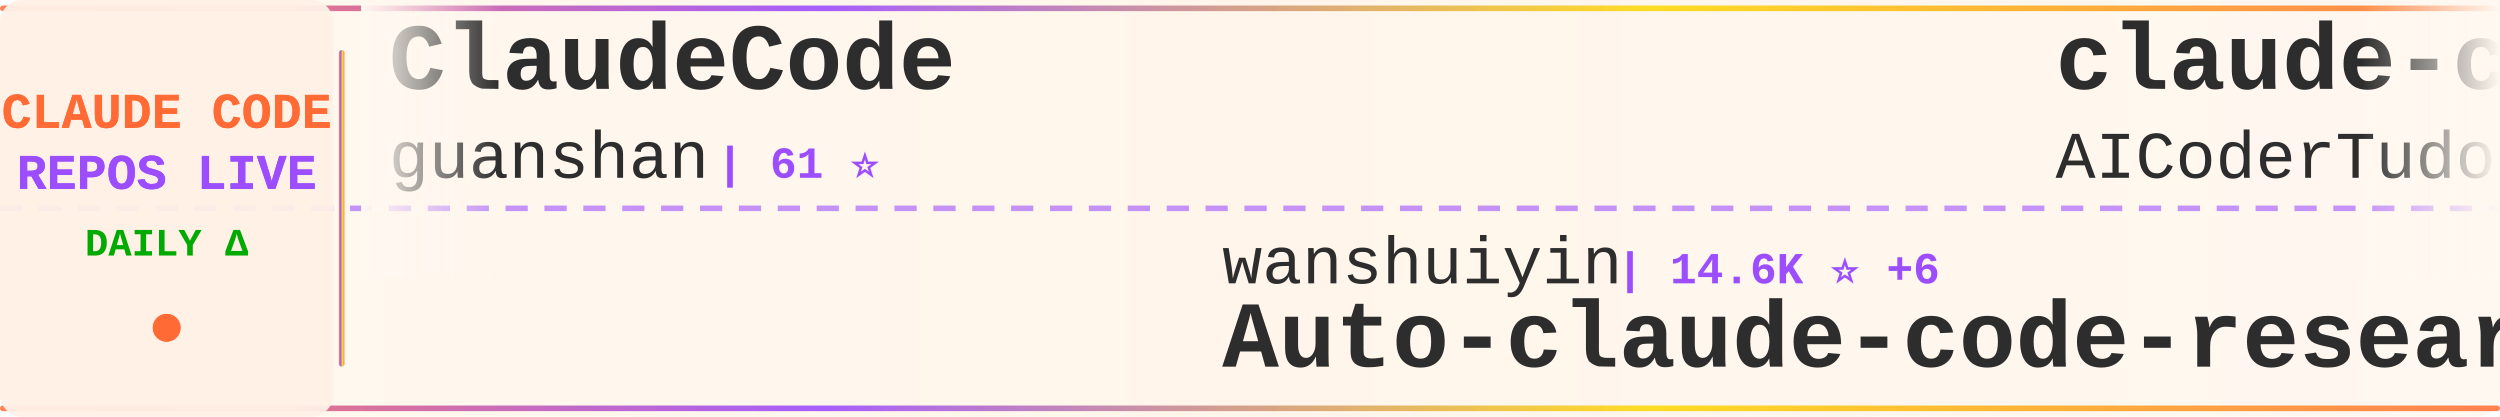
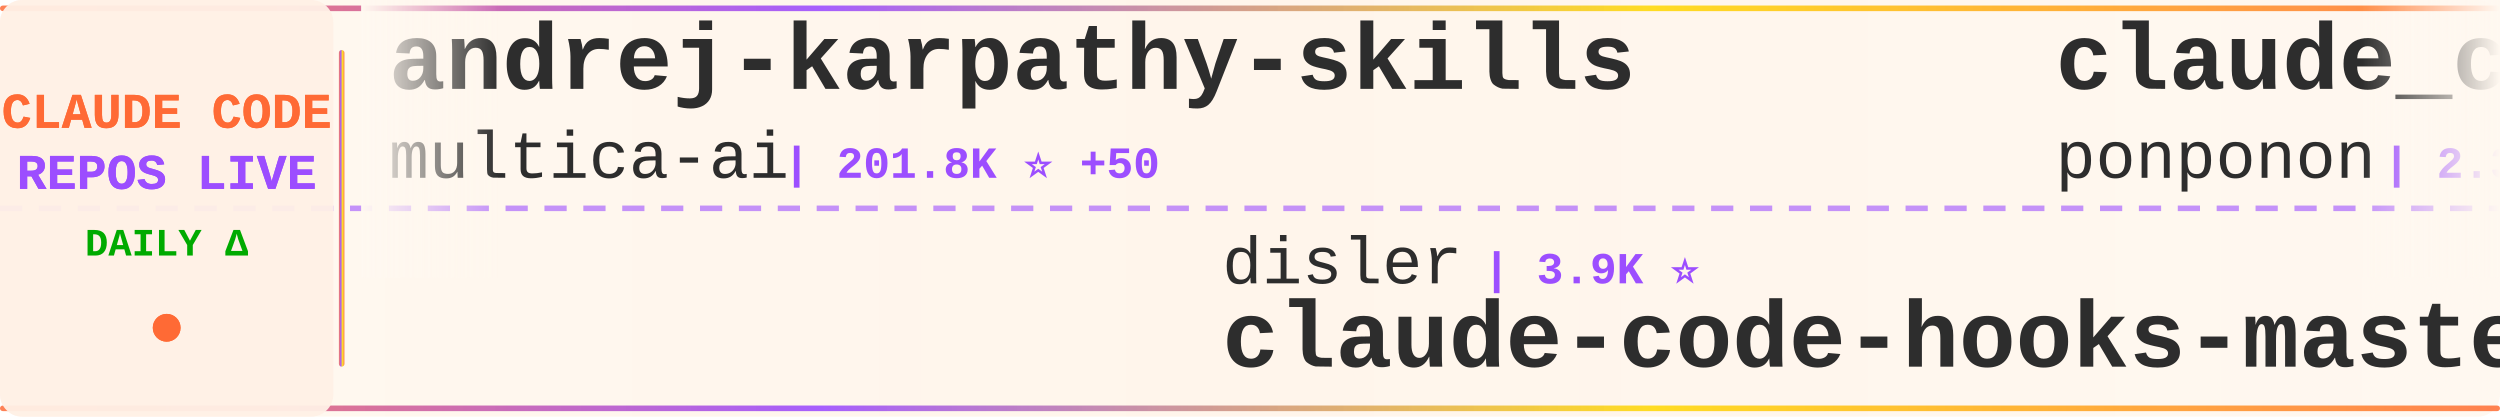
<svg xmlns="http://www.w3.org/2000/svg" width="900" height="150">
  <defs>
    <linearGradient id="tickerBg" x1="0%" y1="0%" x2="100%" y2="0%">
      <stop offset="0%" style="stop-color:#fff8f0;stop-opacity:0.98" />
      <stop offset="50%" style="stop-color:#fff5eb;stop-opacity:1" />
      <stop offset="100%" style="stop-color:#fff8f0;stop-opacity:0.98" />
    </linearGradient>
    <linearGradient id="borderGrad" x1="0%" y1="0%" x2="100%" y2="0%">
      <stop offset="0%" style="stop-color:#FF6B35;stop-opacity:0.85">
        <animate attributeName="stop-opacity" values="0.85;1;0.85" dur="2s" repeatCount="indefinite" />
      </stop>
      <stop offset="33%" style="stop-color:#9C4EFF;stop-opacity:0.9">
        <animate attributeName="stop-opacity" values="0.9;1;0.9" dur="2.2s" repeatCount="indefinite" />
      </stop>
      <stop offset="66%" style="stop-color:#FFD700;stop-opacity:0.85">
        <animate attributeName="stop-opacity" values="0.85;1;0.85" dur="1.8s" repeatCount="indefinite" />
      </stop>
      <stop offset="100%" style="stop-color:#FF6B35;stop-opacity:0.85">
        <animate attributeName="stop-opacity" values="0.85;1;0.85" dur="2s" repeatCount="indefinite" />
      </stop>
    </linearGradient>
    <filter id="textGlow">
      <feGaussianBlur stdDeviation="0.15" result="coloredBlur" />
      <feMerge>
        <feMergeNode in="coloredBlur" />
        <feMergeNode in="SourceGraphic" />
      </feMerge>
    </filter>
    <filter id="metricGlow">
      <feGaussianBlur stdDeviation="0.2" result="coloredBlur" />
      <feMerge>
        <feMergeNode in="coloredBlur" />
        <feMergeNode in="SourceGraphic" />
      </feMerge>
    </filter>
    <linearGradient id="leftFade" x1="0%" y1="0%" x2="100%" y2="0%">
      <stop offset="0%" style="stop-color:#fff8f0;stop-opacity:1" />
      <stop offset="100%" style="stop-color:#fff8f0;stop-opacity:0" />
    </linearGradient>
    <linearGradient id="rightFade" x1="0%" y1="0%" x2="100%" y2="0%">
      <stop offset="0%" style="stop-color:#fff8f0;stop-opacity:0" />
      <stop offset="100%" style="stop-color:#fff8f0;stop-opacity:1" />
    </linearGradient>
  </defs>
  <rect width="900" height="150" fill="url(#tickerBg)" rx="8" />
  <rect x="0" y="2" width="900" height="2" fill="url(#borderGrad)" rx="1" />
  <rect x="0" y="146" width="900" height="2" fill="url(#borderGrad)" rx="1" />
  <line x1="0" y1="75" x2="900" y2="75" stroke="#9C4EFF" stroke-width="2" stroke-dasharray="8 6" opacity="0.6" />
  <rect x="0" y="0" width="120" height="150" fill="#fff0e6" opacity="0.95" rx="8" />
  <text x="60" y="46" font-family="'Courier New', monospace" font-size="18" font-weight="bold" fill="#FF6B35" text-anchor="middle" filter="url(#textGlow)">
    CLAUDE CODE
  </text>
  <text x="60" y="68" font-family="'Courier New', monospace" font-size="18" font-weight="bold" fill="#9C4EFF" text-anchor="middle" filter="url(#textGlow)">
    REPOS LIVE
  </text>
  <text x="60" y="92" font-family="'Courier New', monospace" font-size="14" font-weight="bold" fill="#00aa00" text-anchor="middle">
    DAILY Δ
  </text>
  <circle cx="60" cy="118" r="5" fill="#FF6B35" filter="url(#metricGlow)">
    <animate attributeName="r" values="4;6;4" dur="1.5s" repeatCount="indefinite" />
    <animate attributeName="opacity" values="0.6;1;0.6" dur="1.5s" repeatCount="indefinite" />
  </circle>
  <rect x="122" y="18" width="2" height="114" fill="url(#borderGrad)" rx="1" />
  <clipPath id="tickerClip">
    <rect x="130" y="0" width="770" height="150" />
  </clipPath>
  <g clip-path="url(#tickerClip)">
    <g id="tickerItems">
      <animateTransform attributeName="transform" attributeType="XML" type="translate" from="0 0" to="-3000 0" dur="54s" repeatCount="indefinite" />
      <g transform="translate(0, 0)">
-         <text x="140" y="32" font-family="'Courier New', monospace" font-size="34" font-weight="bold" fill="#2d2d2d">ClaudeCode</text>
-         <text x="140" y="64" font-family="'Courier New', monospace" font-size="24" font-weight="normal" fill="#2d2d2d" opacity="1.0">guanshan</text>
-         <text x="258" y="64" font-family="'Courier New', monospace" font-size="16" font-weight="bold" fill="#9C4EFF"> | 61 ⭐</text>
+         <text x="140" y="32" font-family="'Courier New', monospace" font-size="34" font-weight="bold" fill="#2d2d2d">andrej-karpathy-skills</text>
+         <text x="140" y="64" font-family="'Courier New', monospace" font-size="24" font-weight="normal" fill="#2d2d2d" opacity="1.0">multica-ai</text>
+         <text x="282" y="64" font-family="'Courier New', monospace" font-size="16" font-weight="bold" fill="#9C4EFF"> | 201.8K ⭐ +50</text>
      </g>
      <g transform="translate(300, 0)">
-         <text x="140" y="102" font-family="'Courier New', monospace" font-size="24" font-weight="normal" fill="#2d2d2d" opacity="1.0">wanshuiyin</text>
-         <text x="282" y="102" font-family="'Courier New', monospace" font-size="16" font-weight="bold" fill="#9C4EFF"> | 14.6K ⭐ +6</text>
-         <text x="140" y="132" font-family="'Courier New', monospace" font-size="34" font-weight="bold" fill="#2d2d2d">Auto-claude-code-researc...</text>
+         <text x="140" y="102" font-family="'Courier New', monospace" font-size="24" font-weight="normal" fill="#2d2d2d" opacity="1.0">disler</text>
+         <text x="234" y="102" font-family="'Courier New', monospace" font-size="16" font-weight="bold" fill="#9C4EFF"> | 3.9K ⭐</text>
+         <text x="140" y="132" font-family="'Courier New', monospace" font-size="34" font-weight="bold" fill="#2d2d2d">claude-code-hooks-master...</text>
      </g>
      <g transform="translate(600, 0)">
-         <text x="140" y="32" font-family="'Courier New', monospace" font-size="34" font-weight="bold" fill="#2d2d2d">claude-code-tudou</text>
-         <text x="140" y="64" font-family="'Courier New', monospace" font-size="24" font-weight="normal" fill="#2d2d2d" opacity="1.0">AICoderTudou</text>
-         <text x="306" y="64" font-family="'Courier New', monospace" font-size="16" font-weight="bold" fill="#9C4EFF"> | 497 ⭐</text>
+         <text x="140" y="32" font-family="'Courier New', monospace" font-size="34" font-weight="bold" fill="#2d2d2d">claude_code_src</text>
+         <text x="140" y="64" font-family="'Courier New', monospace" font-size="24" font-weight="normal" fill="#2d2d2d" opacity="1.0">ponponon</text>
+         <text x="258" y="64" font-family="'Courier New', monospace" font-size="16" font-weight="bold" fill="#9C4EFF"> | 2.3K ⭐ +1</text>
      </g>
      <g transform="translate(900, 0)">
-         <text x="140" y="102" font-family="'Courier New', monospace" font-size="24" font-weight="normal" fill="#2d2d2d" opacity="1.0">777genius</text>
-         <text x="270" y="102" font-family="'Courier New', monospace" font-size="16" font-weight="bold" fill="#9C4EFF"> | 925 ⭐</text>
-         <text x="140" y="132" font-family="'Courier New', monospace" font-size="34" font-weight="bold" fill="#2d2d2d">claude-code-source-code</text>
+         <text x="140" y="102" font-family="'Courier New', monospace" font-size="24" font-weight="normal" fill="#2d2d2d" opacity="1.0">ghuntley</text>
+         <text x="258" y="102" font-family="'Courier New', monospace" font-size="16" font-weight="bold" fill="#9C4EFF"> | 989 ⭐</text>
+         <text x="140" y="132" font-family="'Courier New', monospace" font-size="34" font-weight="bold" fill="#2d2d2d">claude-code-source-code-...</text>
      </g>
      <g transform="translate(1200, 0)">
-         <text x="140" y="32" font-family="'Courier New', monospace" font-size="34" font-weight="bold" fill="#2d2d2d">claude-code-rust</text>
-         <text x="140" y="64" font-family="'Courier New', monospace" font-size="24" font-weight="normal" fill="#2d2d2d" opacity="1.0">lorryjovens-hub</text>
-         <text x="342" y="64" font-family="'Courier New', monospace" font-size="16" font-weight="bold" fill="#9C4EFF"> | 1.7K ⭐</text>
+         <text x="140" y="32" font-family="'Courier New', monospace" font-size="34" font-weight="bold" fill="#2d2d2d">Claude-Code-Game-Studios</text>
+         <text x="140" y="64" font-family="'Courier New', monospace" font-size="24" font-weight="normal" fill="#2d2d2d" opacity="1.0">Donchitos</text>
+         <text x="270" y="64" font-family="'Courier New', monospace" font-size="16" font-weight="bold" fill="#9C4EFF"> | 23.8K ⭐ +2</text>
      </g>
      <g transform="translate(1500, 0)">
-         <text x="140" y="102" font-family="'Courier New', monospace" font-size="24" font-weight="normal" fill="#2d2d2d" opacity="1.0">fazxes</text>
-         <text x="234" y="102" font-family="'Courier New', monospace" font-size="16" font-weight="bold" fill="#9C4EFF"> | 231 ⭐</text>
-         <text x="140" y="132" font-family="'Courier New', monospace" font-size="34" font-weight="bold" fill="#2d2d2d">Claude-code</text>
+         <text x="140" y="102" font-family="'Courier New', monospace" font-size="24" font-weight="normal" fill="#2d2d2d" opacity="1.0">JrCx7scC</text>
+         <text x="258" y="102" font-family="'Courier New', monospace" font-size="16" font-weight="bold" fill="#9C4EFF"> | 373 ⭐</text>
+         <text x="140" y="132" font-family="'Courier New', monospace" font-size="34" font-weight="bold" fill="#2d2d2d">claude-code-source</text>
      </g>
      <g transform="translate(1800, 0)">
-         <text x="140" y="32" font-family="'Courier New', monospace" font-size="34" font-weight="bold" fill="#2d2d2d">claude-code-telegram</text>
-         <text x="140" y="64" font-family="'Courier New', monospace" font-size="24" font-weight="normal" fill="#2d2d2d" opacity="1.0">RichardAtCT</text>
-         <text x="294" y="64" font-family="'Courier New', monospace" font-size="16" font-weight="bold" fill="#9C4EFF"> | 2.8K ⭐</text>
+         <text x="140" y="32" font-family="'Courier New', monospace" font-size="34" font-weight="bold" fill="#2d2d2d">claude-code-harness</text>
+         <text x="140" y="64" font-family="'Courier New', monospace" font-size="24" font-weight="normal" fill="#2d2d2d" opacity="1.0">Chachamaru127</text>
+         <text x="318" y="64" font-family="'Courier New', monospace" font-size="16" font-weight="bold" fill="#9C4EFF"> | 3.1K ⭐ +1</text>
      </g>
      <g transform="translate(2100, 0)">
-         <text x="140" y="102" font-family="'Courier New', monospace" font-size="24" font-weight="normal" fill="#2d2d2d" opacity="1.0">OneRedOak</text>
-         <text x="270" y="102" font-family="'Courier New', monospace" font-size="16" font-weight="bold" fill="#9C4EFF"> | 3.9K ⭐ +1</text>
-         <text x="140" y="132" font-family="'Courier New', monospace" font-size="34" font-weight="bold" fill="#2d2d2d">claude-code-workflows</text>
+         <text x="140" y="102" font-family="'Courier New', monospace" font-size="24" font-weight="normal" fill="#2d2d2d" opacity="1.0">fuergaosi233</text>
+         <text x="306" y="102" font-family="'Courier New', monospace" font-size="16" font-weight="bold" fill="#9C4EFF"> | 2.8K ⭐</text>
+         <text x="140" y="132" font-family="'Courier New', monospace" font-size="34" font-weight="bold" fill="#2d2d2d">claude-code-proxy</text>
      </g>
      <g transform="translate(2400, 0)">
-         <text x="140" y="32" font-family="'Courier New', monospace" font-size="34" font-weight="bold" fill="#2d2d2d">arcads-claude-code</text>
-         <text x="140" y="64" font-family="'Courier New', monospace" font-size="24" font-weight="normal" fill="#2d2d2d" opacity="1.0">krusemediallc</text>
-         <text x="318" y="64" font-family="'Courier New', monospace" font-size="16" font-weight="bold" fill="#9C4EFF"> | 1.2K ⭐ +1</text>
+         <text x="140" y="32" font-family="'Courier New', monospace" font-size="34" font-weight="bold" fill="#2d2d2d">awesome-claude-code-tool...</text>
+         <text x="140" y="64" font-family="'Courier New', monospace" font-size="24" font-weight="normal" fill="#2d2d2d" opacity="1.0">rohitg00</text>
+         <text x="258" y="64" font-family="'Courier New', monospace" font-size="16" font-weight="bold" fill="#9C4EFF"> | 2.5K ⭐ +1</text>
      </g>
      <g transform="translate(2700, 0)">
        <text x="140" y="102" font-family="'Courier New', monospace" font-size="24" font-weight="normal" fill="#2d2d2d" opacity="1.0">zstmfhy</text>
        <text x="246" y="102" font-family="'Courier New', monospace" font-size="16" font-weight="bold" fill="#9C4EFF"> | 190 ⭐</text>
        <text x="140" y="132" font-family="'Courier New', monospace" font-size="34" font-weight="bold" fill="#2d2d2d">Claude-code</text>
      </g>
      <g transform="translate(3000, 0)">
-         <text x="140" y="32" font-family="'Courier New', monospace" font-size="34" font-weight="bold" fill="#2d2d2d">ClaudeCode</text>
-         <text x="140" y="64" font-family="'Courier New', monospace" font-size="24" font-weight="normal" fill="#2d2d2d" opacity="1.0">guanshan</text>
-         <text x="258" y="64" font-family="'Courier New', monospace" font-size="16" font-weight="bold" fill="#9C4EFF"> | 61 ⭐</text>
+         <text x="140" y="32" font-family="'Courier New', monospace" font-size="34" font-weight="bold" fill="#2d2d2d">andrej-karpathy-skills</text>
+         <text x="140" y="64" font-family="'Courier New', monospace" font-size="24" font-weight="normal" fill="#2d2d2d" opacity="1.0">multica-ai</text>
+         <text x="282" y="64" font-family="'Courier New', monospace" font-size="16" font-weight="bold" fill="#9C4EFF"> | 201.8K ⭐ +50</text>
      </g>
      <g transform="translate(3300, 0)">
-         <text x="140" y="102" font-family="'Courier New', monospace" font-size="24" font-weight="normal" fill="#2d2d2d" opacity="1.0">wanshuiyin</text>
-         <text x="282" y="102" font-family="'Courier New', monospace" font-size="16" font-weight="bold" fill="#9C4EFF"> | 14.6K ⭐ +6</text>
-         <text x="140" y="132" font-family="'Courier New', monospace" font-size="34" font-weight="bold" fill="#2d2d2d">Auto-claude-code-researc...</text>
+         <text x="140" y="102" font-family="'Courier New', monospace" font-size="24" font-weight="normal" fill="#2d2d2d" opacity="1.0">disler</text>
+         <text x="234" y="102" font-family="'Courier New', monospace" font-size="16" font-weight="bold" fill="#9C4EFF"> | 3.9K ⭐</text>
+         <text x="140" y="132" font-family="'Courier New', monospace" font-size="34" font-weight="bold" fill="#2d2d2d">claude-code-hooks-master...</text>
      </g>
      <g transform="translate(3600, 0)">
-         <text x="140" y="32" font-family="'Courier New', monospace" font-size="34" font-weight="bold" fill="#2d2d2d">claude-code-tudou</text>
-         <text x="140" y="64" font-family="'Courier New', monospace" font-size="24" font-weight="normal" fill="#2d2d2d" opacity="1.0">AICoderTudou</text>
-         <text x="306" y="64" font-family="'Courier New', monospace" font-size="16" font-weight="bold" fill="#9C4EFF"> | 497 ⭐</text>
+         <text x="140" y="32" font-family="'Courier New', monospace" font-size="34" font-weight="bold" fill="#2d2d2d">claude_code_src</text>
+         <text x="140" y="64" font-family="'Courier New', monospace" font-size="24" font-weight="normal" fill="#2d2d2d" opacity="1.0">ponponon</text>
+         <text x="258" y="64" font-family="'Courier New', monospace" font-size="16" font-weight="bold" fill="#9C4EFF"> | 2.3K ⭐ +1</text>
      </g>
      <g transform="translate(3900, 0)">
-         <text x="140" y="102" font-family="'Courier New', monospace" font-size="24" font-weight="normal" fill="#2d2d2d" opacity="1.0">777genius</text>
-         <text x="270" y="102" font-family="'Courier New', monospace" font-size="16" font-weight="bold" fill="#9C4EFF"> | 925 ⭐</text>
-         <text x="140" y="132" font-family="'Courier New', monospace" font-size="34" font-weight="bold" fill="#2d2d2d">claude-code-source-code</text>
+         <text x="140" y="102" font-family="'Courier New', monospace" font-size="24" font-weight="normal" fill="#2d2d2d" opacity="1.0">ghuntley</text>
+         <text x="258" y="102" font-family="'Courier New', monospace" font-size="16" font-weight="bold" fill="#9C4EFF"> | 989 ⭐</text>
+         <text x="140" y="132" font-family="'Courier New', monospace" font-size="34" font-weight="bold" fill="#2d2d2d">claude-code-source-code-...</text>
      </g>
    </g>
  </g>
  <rect x="130" y="0" width="50" height="100" fill="url(#leftFade)" />
  <rect x="850" y="0" width="50" height="100" fill="url(#rightFade)" />
</svg>
